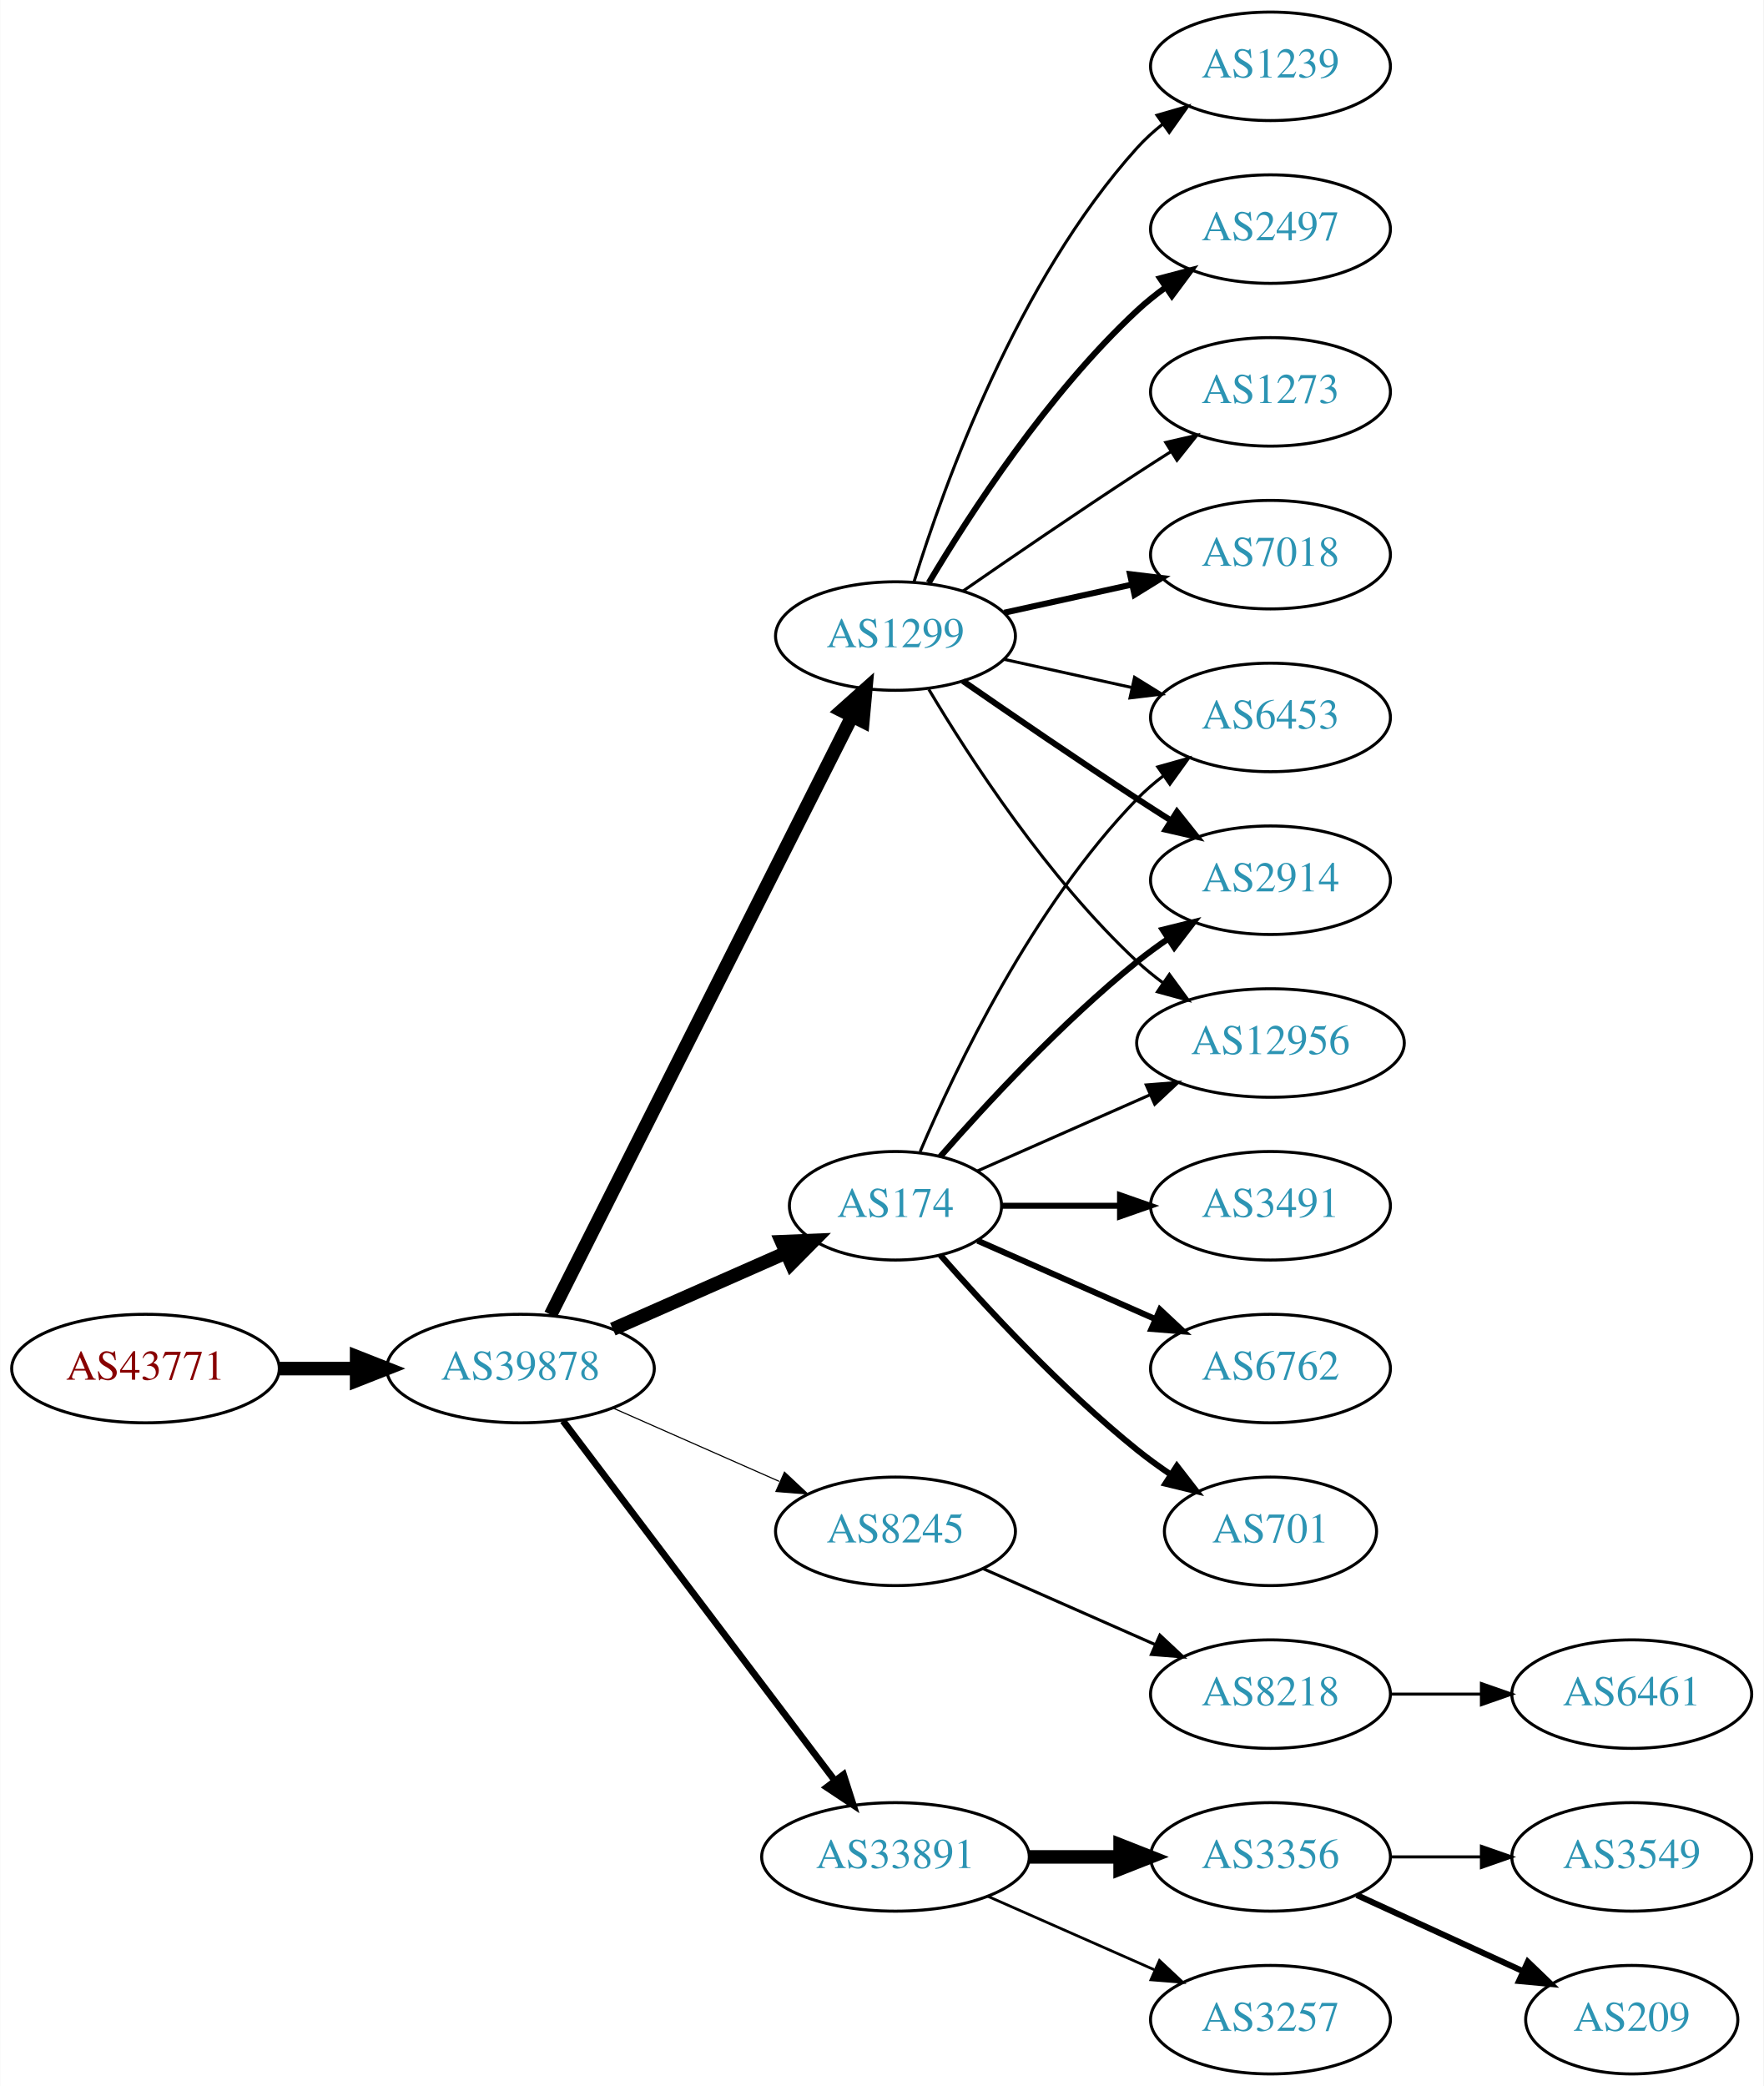
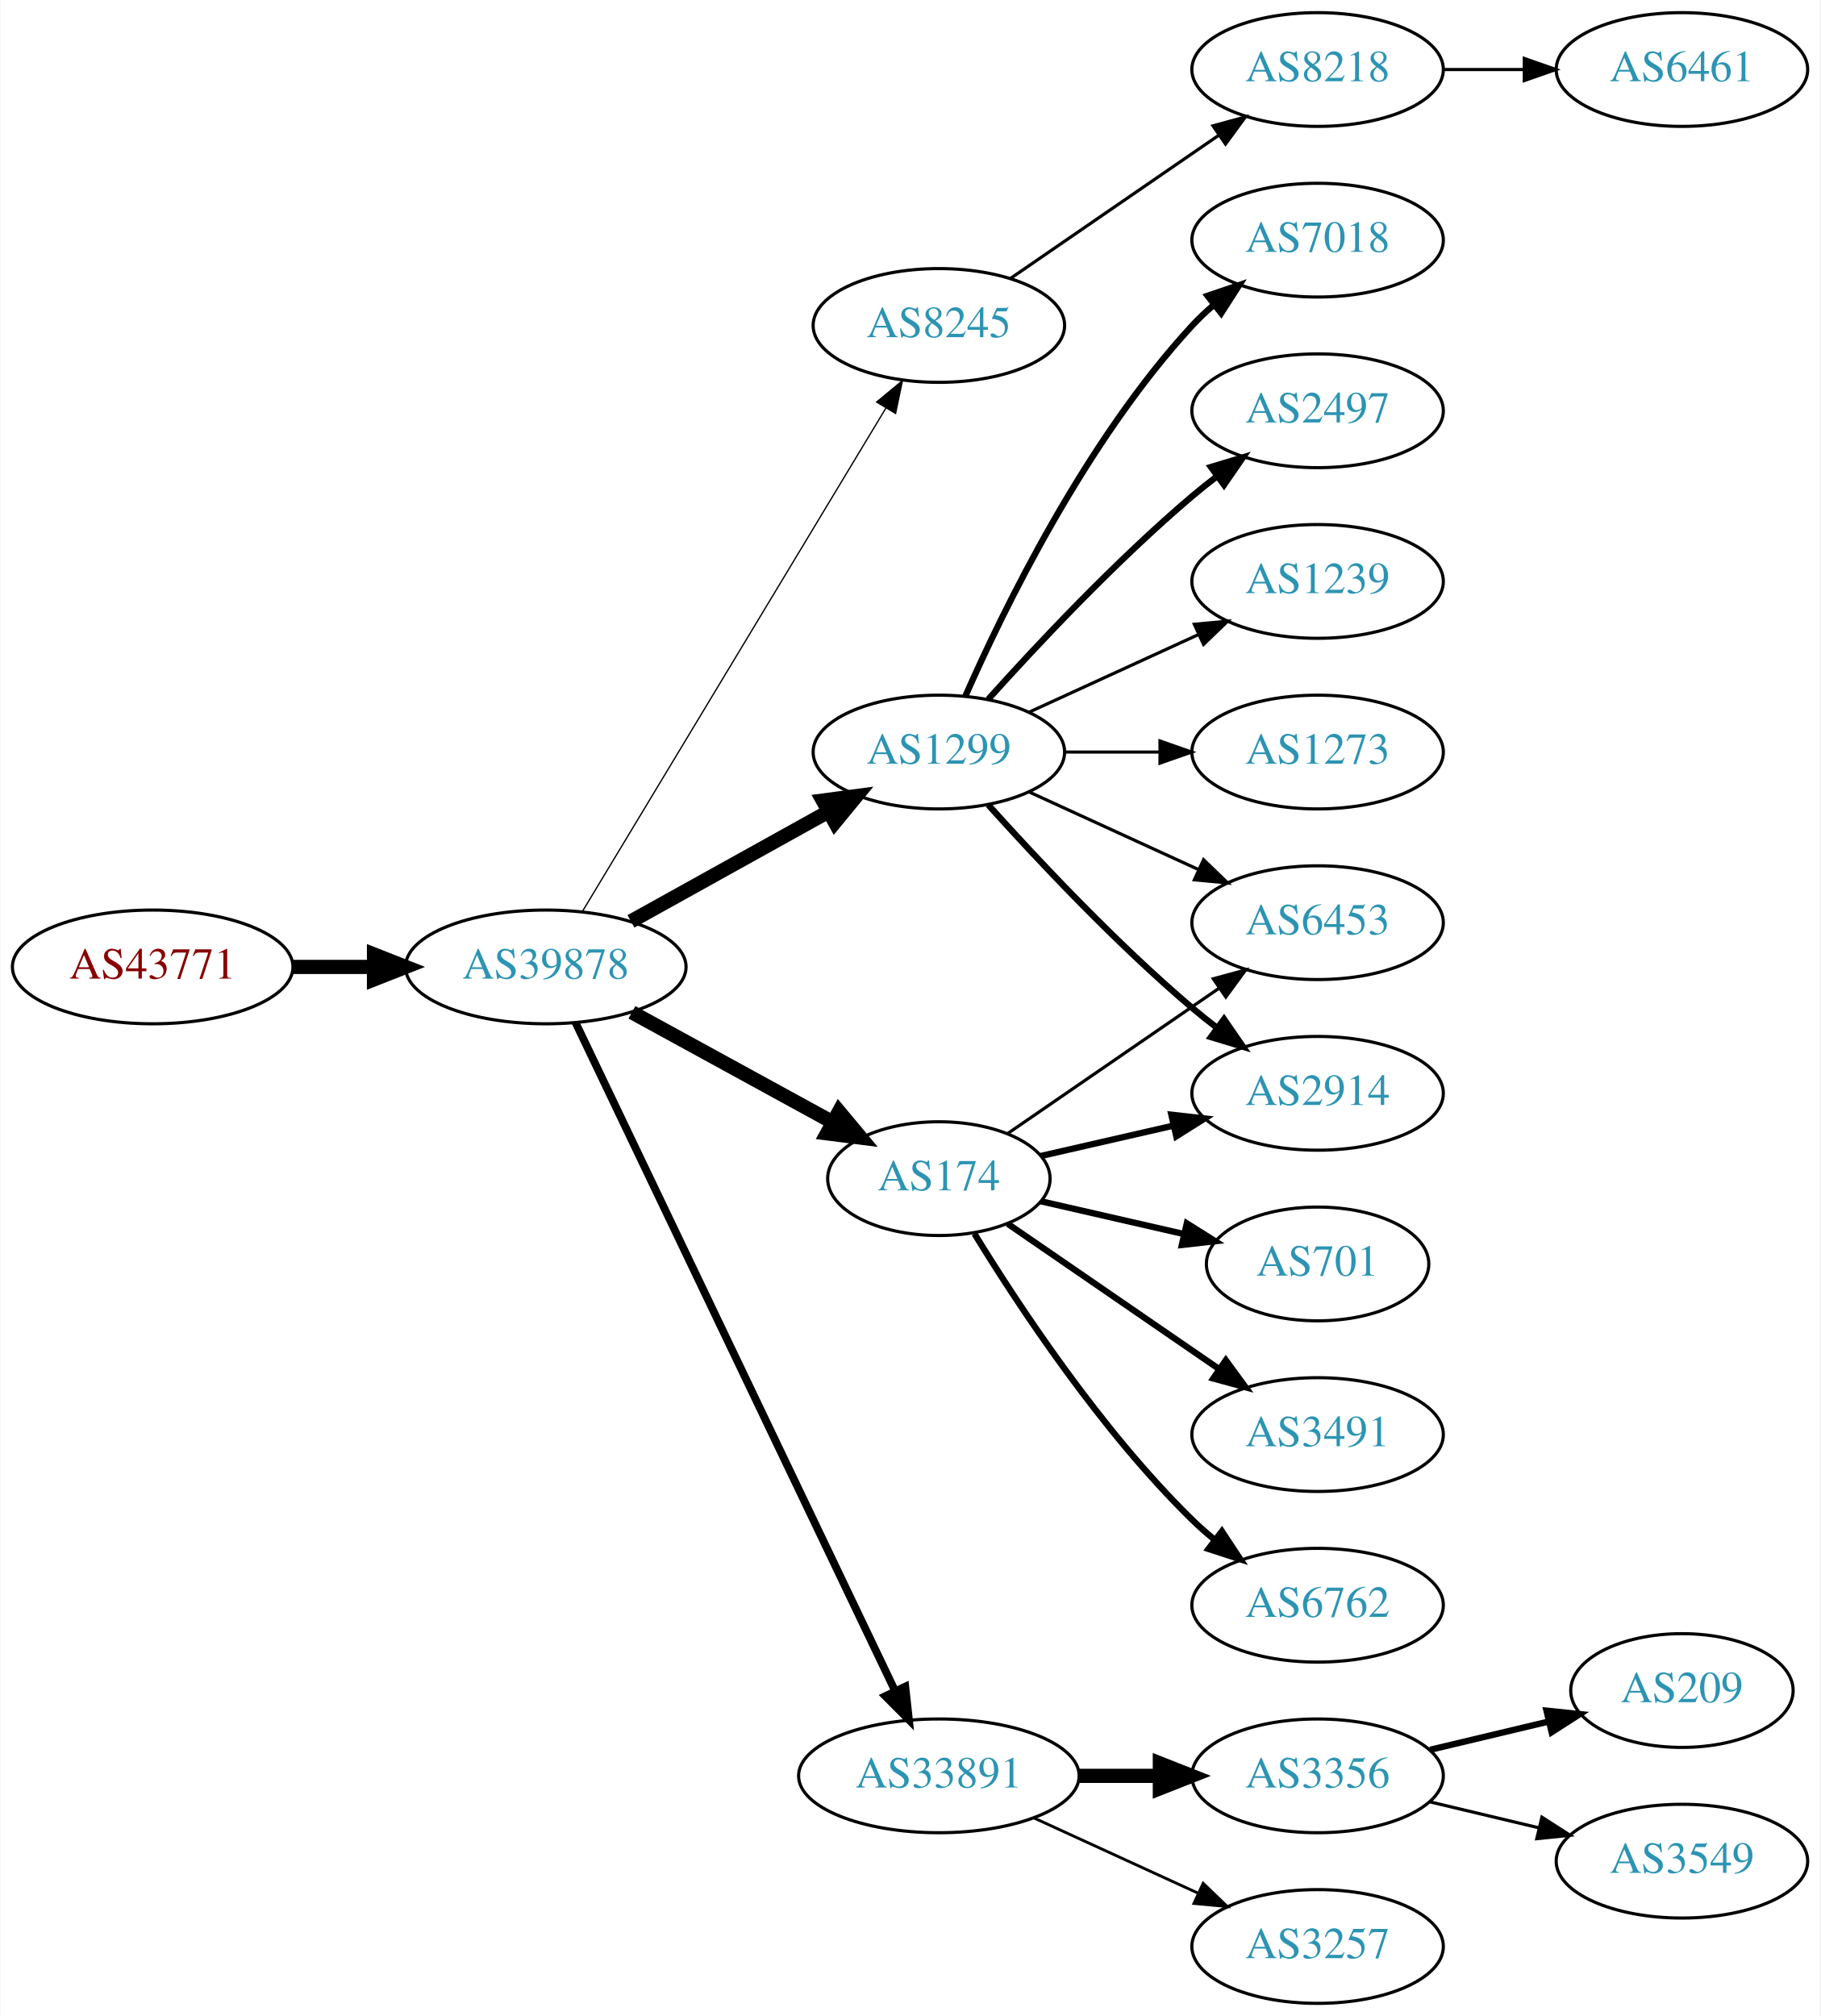
- <svg xmlns="http://www.w3.org/2000/svg" xmlns:xlink="http://www.w3.org/1999/xlink" width="585pt" height="692pt" viewBox="0.00 0.00 584.86 692.00">
-   <g id="graph0" class="graph" transform="scale(1 1) rotate(0) translate(4 688)">
-     <polygon fill="white" stroke="none" points="-4,4 -4,-688 580.862,-688 580.862,4 -4,4" />
+ <svg xmlns="http://www.w3.org/2000/svg" xmlns:xlink="http://www.w3.org/1999/xlink" width="576pt" height="638pt" viewBox="0.00 0.00 575.76 638.00">
+   <g id="graph0" class="graph" transform="scale(1 1) rotate(0) translate(4 634)">
+     <polygon fill="white" stroke="none" points="-4,4 -4,-634 571.762,-634 571.762,4 -4,4" />
    <g id="node1" class="node">
      <g id="a_node1">
        <a xlink:href="/asn/43771" xlink:title="AS43771 ~ MUKI-AS [AT]">
-           <ellipse fill="#ffffff" stroke="black" cx="44.196" cy="-234" rx="44.393" ry="18" />
-           <text text-anchor="middle" x="44.196" y="-230.3" font-family="Times,serif" font-size="14.00" fill="#880000">AS43771</text>
+           <ellipse fill="#ffffff" stroke="black" cx="44.196" cy="-328" rx="44.393" ry="18" />
+           <text text-anchor="middle" x="44.196" y="-324.3" font-family="Times,serif" font-size="14.00" fill="#880000">AS43771</text>
        </a>
      </g>
    </g>
    <g id="node2" class="node">
      <g id="a_node2">
        <a xlink:href="/asn/39878" xlink:title="AS39878 ~ Peter Rauter GmbH [AT]">
-           <ellipse fill="#ffffff" stroke="black" cx="168.588" cy="-234" rx="44.393" ry="18" />
-           <text text-anchor="middle" x="168.588" y="-230.3" font-family="Times,serif" font-size="14.00" fill="#2c94b3">AS39878</text>
+           <ellipse fill="#ffffff" stroke="black" cx="168.588" cy="-328" rx="44.393" ry="18" />
+           <text text-anchor="middle" x="168.588" y="-324.3" font-family="Times,serif" font-size="14.00" fill="#2c94b3">AS39878</text>
        </a>
      </g>
    </g>
    <g id="edge1" class="edge">
-       <path fill="none" stroke="black" stroke-width="4.5" d="M88.692,-234C96.898,-234 105.569,-234 114.041,-234" />
-       <polygon fill="black" stroke="black" stroke-width="4.5" points="114.233,-237.938 124.233,-234 114.233,-230.063 114.233,-237.938" />
+       <path fill="none" stroke="black" stroke-width="4.5" d="M88.692,-328C96.898,-328 105.569,-328 114.041,-328" />
+       <polygon fill="black" stroke="black" stroke-width="4.5" points="114.233,-331.938 124.233,-328 114.233,-324.063 114.233,-331.938" />
    </g>
    <g id="node3" class="node">
      <g id="a_node3">
-         <a xlink:href="/asn/174" xlink:title="AS174 ~ Cogent Communications [US]">
-           <ellipse fill="#ffffff" stroke="black" cx="292.98" cy="-288" rx="35.194" ry="18" />
-           <text text-anchor="middle" x="292.98" y="-284.3" font-family="Times,serif" font-size="14.00" fill="#2c94b3">AS174</text>
+         <a xlink:href="/asn/8245" xlink:title="AS8245 ~ Video-Broadcast GmbH [AT]">
+           <ellipse fill="#ffffff" stroke="black" cx="292.98" cy="-531" rx="39.794" ry="18" />
+           <text text-anchor="middle" x="292.98" y="-527.3" font-family="Times,serif" font-size="14.00" fill="#2c94b3">AS8245</text>
        </a>
      </g>
    </g>
    <g id="edge2" class="edge">
-       <path fill="none" stroke="black" stroke-width="4.5" d="M199.216,-247.072C216.487,-254.692 238.378,-264.35 256.556,-272.371" />
-       <polygon fill="black" stroke="black" stroke-width="4.5" points="255.211,-276.081 265.949,-276.515 258.39,-268.876 255.211,-276.081" />
+       <path fill="none" stroke="black" stroke-width="0.409" d="M180.236,-345.66C201.855,-381.517 250.984,-463.003 276.281,-504.961" />
+       <polygon fill="black" stroke="black" stroke-width="0.409" points="273.284,-506.769 281.445,-513.526 279.279,-503.154 273.284,-506.769" />
    </g>
    <g id="node4" class="node">
      <g id="a_node4">
-         <a xlink:href="/asn/1299" xlink:title="AS1299 ~ Telia Carrier [EU]">
-           <ellipse fill="#ffffff" stroke="black" cx="292.98" cy="-477" rx="39.794" ry="18" />
-           <text text-anchor="middle" x="292.98" y="-473.3" font-family="Times,serif" font-size="14.00" fill="#2c94b3">AS1299</text>
+         <a xlink:href="/asn/174" xlink:title="AS174 ~ Cogent Communications [US]">
+           <ellipse fill="#ffffff" stroke="black" cx="292.98" cy="-261" rx="35.194" ry="18" />
+           <text text-anchor="middle" x="292.98" y="-257.3" font-family="Times,serif" font-size="14.00" fill="#2c94b3">AS174</text>
        </a>
      </g>
    </g>
    <g id="edge3" class="edge">
-       <path fill="none" stroke="black" stroke-width="4.5" d="M178.588,-251.868C199.859,-294.101 253.335,-400.272 278.496,-450.227" />
-       <polygon fill="black" stroke="black" stroke-width="4.5" points="275.117,-452.273 283.132,-459.433 282.151,-448.731 275.117,-452.273" />
+       <path fill="none" stroke="black" stroke-width="4.5" d="M195.844,-313.627C214.399,-303.47 239.399,-289.784 259.254,-278.915" />
+       <polygon fill="black" stroke="black" stroke-width="4.5" points="261.373,-282.244 268.254,-273.988 257.591,-275.336 261.373,-282.244" />
    </g>
    <g id="node5" class="node">
      <g id="a_node5">
-         <a xlink:href="/asn/8245" xlink:title="AS8245 ~ Video-Broadcast GmbH [AT]">
-           <ellipse fill="#ffffff" stroke="black" cx="292.98" cy="-180" rx="39.794" ry="18" />
-           <text text-anchor="middle" x="292.98" y="-176.3" font-family="Times,serif" font-size="14.00" fill="#2c94b3">AS8245</text>
-         </a>
-       </g>
-     </g>
-     <g id="edge4" class="edge">
-       <path fill="none" stroke="black" stroke-width="0.375" d="M199.216,-220.928C215.81,-213.607 236.67,-204.403 254.403,-196.579" />
-       <polygon fill="black" stroke="black" stroke-width="0.375" points="256.151,-199.634 263.887,-192.395 253.325,-193.23 256.151,-199.634" />
-     </g>
-     <g id="node6" class="node">
-       <g id="a_node6">
        <a xlink:href="/asn/33891" xlink:title="AS33891 ~ CORE-BACKBONE GMBH GLOBAL NETWORK [DE]">
          <ellipse fill="#ffffff" stroke="black" cx="292.98" cy="-72" rx="44.393" ry="18" />
          <text text-anchor="middle" x="292.98" y="-68.3" font-family="Times,serif" font-size="14.00" fill="#2c94b3">AS33891</text>
        </a>
      </g>
    </g>
+     <g id="edge4" class="edge">
+       <path fill="none" stroke="black" stroke-width="2.455" d="M178.001,-310.404C199.05,-266.377 254.098,-151.235 279.188,-98.757" />
+       <polygon fill="black" stroke="black" stroke-width="2.455" points="282.353,-100.251 283.509,-89.719 276.038,-97.231 282.353,-100.251" />
+     </g>
+     <g id="node6" class="node">
+       <g id="a_node6">
+         <a xlink:href="/asn/1299" xlink:title="AS1299 ~ Telia Carrier [EU]">
+           <ellipse fill="#ffffff" stroke="black" cx="292.98" cy="-396" rx="39.794" ry="18" />
+           <text text-anchor="middle" x="292.98" y="-392.3" font-family="Times,serif" font-size="14.00" fill="#2c94b3">AS1299</text>
+         </a>
+       </g>
+     </g>
    <g id="edge5" class="edge">
-       <path fill="none" stroke="black" stroke-width="2.25" d="M182.686,-216.663C204.311,-188.04 247.582,-130.767 272.705,-97.514" />
-       <polygon fill="black" stroke="black" stroke-width="2.25" points="275.741,-99.301 278.976,-89.212 270.156,-95.081 275.741,-99.301" />
+       <path fill="none" stroke="black" stroke-width="4.5" d="M195.544,-342.421C213.717,-352.518 238.18,-366.109 257.919,-377.076" />
+       <polygon fill="black" stroke="black" stroke-width="4.5" points="256.245,-380.65 266.899,-382.065 260.07,-373.766 256.245,-380.65" />
    </g>
    <g id="node7" class="node">
      <g id="a_node7">
-         <a xlink:href="/asn/6453" xlink:title="AS6453 ~ TATA COMMUNICATIONS (AMERICA) INC [US]">
-           <ellipse fill="#ffffff" stroke="black" cx="417.373" cy="-450" rx="39.794" ry="18" />
-           <text text-anchor="middle" x="417.373" y="-446.3" font-family="Times,serif" font-size="14.00" fill="#2c94b3">AS6453</text>
+         <a xlink:href="/asn/8218" xlink:title="AS8218 ~ legacy Neotelecoms [FR]">
+           <ellipse fill="#ffffff" stroke="black" cx="412.823" cy="-612" rx="39.794" ry="18" />
+           <text text-anchor="middle" x="412.823" y="-608.3" font-family="Times,serif" font-size="14.00" fill="#2c94b3">AS8218</text>
        </a>
      </g>
    </g>
    <g id="edge6" class="edge">
-       <path fill="none" stroke="black" d="M301.171,-305.975C312.938,-333.682 338.512,-387.348 373.176,-423 375.797,-425.695 378.737,-428.239 381.82,-430.608" />
-       <polygon fill="black" stroke="black" points="379.986,-433.597 390.189,-436.455 383.995,-427.859 379.986,-433.597" />
-     </g>
-     <g id="node8" class="node">
-       <g id="a_node8">
-         <a xlink:href="/asn/3491" xlink:title="AS3491 ~ PCCW Global, Inc. [US]">
-           <ellipse fill="#ffffff" stroke="black" cx="417.373" cy="-288" rx="39.794" ry="18" />
-           <text text-anchor="middle" x="417.373" y="-284.3" font-family="Times,serif" font-size="14.00" fill="#2c94b3">AS3491</text>
-         </a>
-       </g>
-     </g>
-     <g id="edge7" class="edge">
-       <path fill="none" stroke="black" stroke-width="2" d="M328.399,-288C340.45,-288 354.226,-288 367.244,-288" />
-       <polygon fill="black" stroke="black" stroke-width="2" points="367.474,-291.5 377.473,-288 367.473,-284.5 367.474,-291.5" />
+       <path fill="none" stroke="black" d="M315.595,-545.857C334.083,-558.565 360.897,-576.995 381.526,-591.175" />
+       <polygon fill="black" stroke="black" points="379.723,-594.183 389.947,-596.963 383.688,-588.414 379.723,-594.183" />
    </g>
    <g id="node9" class="node">
      <g id="a_node9">
-         <a xlink:href="/asn/6762" xlink:title="AS6762 ~ TELECOM ITALIA SPARKLE S.p.A. [IT]">
-           <ellipse fill="#ffffff" stroke="black" cx="417.373" cy="-234" rx="39.794" ry="18" />
-           <text text-anchor="middle" x="417.373" y="-230.3" font-family="Times,serif" font-size="14.00" fill="#2c94b3">AS6762</text>
+         <a xlink:href="/asn/6453" xlink:title="AS6453 ~ TATA COMMUNICATIONS (AMERICA) INC [US]">
+           <ellipse fill="#ffffff" stroke="black" cx="412.823" cy="-342" rx="39.794" ry="18" />
+           <text text-anchor="middle" x="412.823" y="-338.3" font-family="Times,serif" font-size="14.00" fill="#2c94b3">AS6453</text>
        </a>
      </g>
    </g>
    <g id="edge8" class="edge">
-       <path fill="none" stroke="black" stroke-width="2" d="M320.237,-276.416C337.422,-268.833 360.135,-258.812 379.17,-250.414" />
-       <polygon fill="black" stroke="black" stroke-width="2" points="380.721,-253.555 388.458,-246.316 377.896,-247.151 380.721,-253.555" />
+       <path fill="none" stroke="black" d="M314.777,-275.295C333.361,-288.068 360.811,-306.937 381.779,-321.349" />
+       <polygon fill="black" stroke="black" points="379.814,-324.245 390.037,-327.025 383.779,-318.476 379.814,-324.245" />
    </g>
    <g id="node10" class="node">
      <g id="a_node10">
-         <a xlink:href="/asn/2914" xlink:title="AS2914 ~ NTT America, Inc. [US]">
-           <ellipse fill="#ffffff" stroke="black" cx="417.373" cy="-396" rx="39.794" ry="18" />
-           <text text-anchor="middle" x="417.373" y="-392.3" font-family="Times,serif" font-size="14.00" fill="#2c94b3">AS2914</text>
+         <a xlink:href="/asn/701" xlink:title="AS701 ~ UUNET [US]">
+           <ellipse fill="#ffffff" stroke="black" cx="412.823" cy="-234" rx="35.194" ry="18" />
+           <text text-anchor="middle" x="412.823" y="-230.3" font-family="Times,serif" font-size="14.00" fill="#2c94b3">AS701</text>
        </a>
      </g>
    </g>
    <g id="edge9" class="edge">
-       <path fill="none" stroke="black" stroke-width="2" d="M307.854,-304.345C322.924,-321.559 348.202,-348.901 373.176,-369 376.432,-371.62 379.957,-374.192 383.542,-376.646" />
-       <polygon fill="black" stroke="black" stroke-width="2" points="381.629,-379.577 391.914,-382.121 385.46,-373.719 381.629,-379.577" />
+       <path fill="none" stroke="black" stroke-width="2" d="M325.251,-253.835C339.101,-250.662 355.588,-246.885 370.439,-243.482" />
+       <polygon fill="black" stroke="black" stroke-width="2" points="371.441,-246.843 380.407,-241.198 369.877,-240.02 371.441,-246.843" />
    </g>
    <g id="node11" class="node">
      <g id="a_node11">
-         <a xlink:href="/asn/701" xlink:title="AS701 ~ UUNET [US]">
-           <ellipse fill="#ffffff" stroke="black" cx="417.373" cy="-180" rx="35.194" ry="18" />
-           <text text-anchor="middle" x="417.373" y="-176.3" font-family="Times,serif" font-size="14.00" fill="#2c94b3">AS701</text>
+         <a xlink:href="/asn/3491" xlink:title="AS3491 ~ PCCW Global, Inc. [US]">
+           <ellipse fill="#ffffff" stroke="black" cx="412.823" cy="-180" rx="39.794" ry="18" />
+           <text text-anchor="middle" x="412.823" y="-176.3" font-family="Times,serif" font-size="14.00" fill="#2c94b3">AS3491</text>
        </a>
      </g>
    </g>
    <g id="edge10" class="edge">
-       <path fill="none" stroke="black" stroke-width="2" d="M307.854,-271.655C322.924,-254.441 348.202,-227.099 373.176,-207 376.682,-204.179 380.5,-201.413 384.368,-198.792" />
-       <polygon fill="black" stroke="black" stroke-width="2" points="386.325,-201.694 392.813,-193.318 382.518,-195.82 386.325,-201.694" />
+       <path fill="none" stroke="black" stroke-width="2" d="M314.777,-246.705C333.361,-233.932 360.811,-215.063 381.779,-200.651" />
+       <polygon fill="black" stroke="black" stroke-width="2" points="383.779,-203.524 390.037,-194.975 379.814,-197.755 383.779,-203.524" />
    </g>
    <g id="node12" class="node">
      <g id="a_node12">
-         <a xlink:href="/asn/12956" xlink:title="AS12956 ~ TELXIUS [ES]">
-           <ellipse fill="#ffffff" stroke="black" cx="417.373" cy="-342" rx="44.393" ry="18" />
-           <text text-anchor="middle" x="417.373" y="-338.3" font-family="Times,serif" font-size="14.00" fill="#2c94b3">AS12956</text>
+         <a xlink:href="/asn/2914" xlink:title="AS2914 ~ NTT America, Inc. [US]">
+           <ellipse fill="#ffffff" stroke="black" cx="412.823" cy="-288" rx="39.794" ry="18" />
+           <text text-anchor="middle" x="412.823" y="-284.3" font-family="Times,serif" font-size="14.00" fill="#2c94b3">AS2914</text>
        </a>
      </g>
    </g>
    <g id="edge11" class="edge">
-       <path fill="none" stroke="black" d="M320.237,-299.584C336.941,-306.954 358.869,-316.629 377.564,-324.877" />
-       <polygon fill="black" stroke="black" points="376.16,-328.083 386.722,-328.918 378.985,-321.679 376.16,-328.083" />
+       <path fill="none" stroke="black" stroke-width="2" d="M325.251,-268.165C338.09,-271.106 353.195,-274.567 367.162,-277.767" />
+       <polygon fill="black" stroke="black" stroke-width="2" points="366.553,-281.219 377.083,-280.04 368.117,-274.395 366.553,-281.219" />
+     </g>
+     <g id="node13" class="node">
+       <g id="a_node13">
+         <a xlink:href="/asn/6762" xlink:title="AS6762 ~ TELECOM ITALIA SPARKLE S.p.A. [IT]">
+           <ellipse fill="#ffffff" stroke="black" cx="412.823" cy="-126" rx="39.794" ry="18" />
+           <text text-anchor="middle" x="412.823" y="-122.3" font-family="Times,serif" font-size="14.00" fill="#2c94b3">AS6762</text>
+         </a>
+       </g>
+     </g>
+     <g id="edge12" class="edge">
+       <path fill="none" stroke="black" stroke-width="2" d="M304.246,-243.56C318.055,-221.009 344.243,-181.278 373.176,-153 375.317,-150.908 377.634,-148.863 380.034,-146.894" />
+       <polygon fill="black" stroke="black" stroke-width="2" points="382.544,-149.382 388.375,-140.536 378.301,-143.815 382.544,-149.382" />
+     </g>
+     <g id="node14" class="node">
+       <g id="a_node14">
+         <a xlink:href="/asn/3356" xlink:title="AS3356 ~ Level 3 Parent, LLC [US]">
+           <ellipse fill="#ffffff" stroke="black" cx="412.823" cy="-72" rx="39.794" ry="18" />
+           <text text-anchor="middle" x="412.823" y="-68.3" font-family="Times,serif" font-size="14.00" fill="#2c94b3">AS3356</text>
+         </a>
+       </g>
+     </g>
+     <g id="edge13" class="edge">
+       <path fill="none" stroke="black" stroke-width="4.5" d="M337.191,-72C345.504,-72 354.267,-72 362.749,-72" />
+       <polygon fill="black" stroke="black" stroke-width="4.5" points="362.908,-75.938 372.908,-72 362.908,-68.063 362.908,-75.938" />
+     </g>
+     <g id="node15" class="node">
+       <g id="a_node15">
+         <a xlink:href="/asn/3257" xlink:title="AS3257 ~ GTT [DE]">
+           <ellipse fill="#ffffff" stroke="black" cx="412.823" cy="-18" rx="39.794" ry="18" />
+           <text text-anchor="middle" x="412.823" y="-14.3" font-family="Times,serif" font-size="14.00" fill="#2c94b3">AS3257</text>
+         </a>
+       </g>
+     </g>
+     <g id="edge14" class="edge">
+       <path fill="none" stroke="black" stroke-width="0.9" d="M323.11,-58.652C338.721,-51.498 358.119,-42.609 374.791,-34.969" />
+       <polygon fill="black" stroke="black" stroke-width="0.9" points="376.61,-37.986 384.243,-30.638 373.694,-31.622 376.61,-37.986" />
    </g>
    <g id="edge20" class="edge">
-       <path fill="none" stroke="black" d="M329.053,-469.263C342.24,-466.354 357.42,-463.005 371.386,-459.924" />
-       <polygon fill="black" stroke="black" points="372.284,-463.31 381.295,-457.738 370.776,-456.475 372.284,-463.31" />
-     </g>
-     <g id="edge18" class="edge">
-       <path fill="none" stroke="black" stroke-width="2" d="M315.337,-462.099C331.188,-451.123 353.391,-435.921 373.176,-423 376.758,-420.661 380.529,-418.241 384.289,-415.856" />
-       <polygon fill="black" stroke="black" stroke-width="2" points="386.352,-418.693 392.95,-410.404 382.623,-412.769 386.352,-418.693" />
-     </g>
-     <g id="edge21" class="edge">
-       <path fill="none" stroke="black" d="M304.026,-459.329C317.597,-436.528 343.529,-396.528 373.176,-369 375.783,-366.58 378.637,-364.254 381.595,-362.052" />
-       <polygon fill="black" stroke="black" points="383.843,-364.754 390.095,-356.2 379.873,-358.988 383.843,-364.754" />
+       <path fill="none" stroke="black" d="M321.609,-383.339C337.566,-376.027 357.837,-366.739 375.119,-358.819" />
+       <polygon fill="black" stroke="black" points="376.734,-361.929 384.367,-354.581 373.818,-355.565 376.734,-361.929" />
+     </g>
+     <g id="edge15" class="edge">
+       <path fill="none" stroke="black" stroke-width="2" d="M308.626,-379.275C323.927,-362.235 349.025,-335.477 373.176,-315 375.674,-312.883 378.334,-310.768 381.045,-308.707" />
+       <polygon fill="black" stroke="black" stroke-width="2" points="383.212,-311.459 389.222,-302.734 379.082,-305.806 383.212,-311.459" />
+     </g>
+     <g id="node16" class="node">
+       <g id="a_node16">
+         <a xlink:href="/asn/7018" xlink:title="AS7018 ~ AT&amp;T Services, Inc. [US]">
+           <ellipse fill="#ffffff" stroke="black" cx="412.823" cy="-558" rx="39.794" ry="18" />
+           <text text-anchor="middle" x="412.823" y="-554.3" font-family="Times,serif" font-size="14.00" fill="#2c94b3">AS7018</text>
+         </a>
+       </g>
+     </g>
+     <g id="edge16" class="edge">
+       <path fill="none" stroke="black" stroke-width="2" d="M301.396,-413.761C313.464,-441.183 339.436,-494.473 373.176,-531 375.207,-533.198 377.446,-535.319 379.792,-537.34" />
+       <polygon fill="black" stroke="black" stroke-width="2" points="378.004,-540.386 388.036,-543.794 382.319,-534.874 378.004,-540.386" />
    </g>
    <g id="node17" class="node">
      <g id="a_node17">
-         <a xlink:href="/asn/7018" xlink:title="AS7018 ~ AT&amp;T Services, Inc. [US]">
-           <ellipse fill="#ffffff" stroke="black" cx="417.373" cy="-504" rx="39.794" ry="18" />
-           <text text-anchor="middle" x="417.373" y="-500.3" font-family="Times,serif" font-size="14.00" fill="#2c94b3">AS7018</text>
-         </a>
-       </g>
-     </g>
-     <g id="edge16" class="edge">
-       <path fill="none" stroke="black" stroke-width="2" d="M329.053,-484.737C342.24,-487.646 357.42,-490.995 371.386,-494.076" />
-       <polygon fill="black" stroke="black" stroke-width="2" points="370.776,-497.525 381.295,-496.262 372.284,-490.69 370.776,-497.525" />
+         <a xlink:href="/asn/2497" xlink:title="AS2497 ~ Internet Initiative Japan Inc. [JP]">
+           <ellipse fill="#ffffff" stroke="black" cx="412.823" cy="-504" rx="39.794" ry="18" />
+           <text text-anchor="middle" x="412.823" y="-500.3" font-family="Times,serif" font-size="14.00" fill="#2c94b3">AS2497</text>
+         </a>
+       </g>
+     </g>
+     <g id="edge17" class="edge">
+       <path fill="none" stroke="black" stroke-width="2" d="M308.626,-412.725C323.927,-429.765 349.025,-456.523 373.176,-477 375.674,-479.117 378.334,-481.232 381.045,-483.293" />
+       <polygon fill="black" stroke="black" stroke-width="2" points="379.082,-486.194 389.222,-489.266 383.212,-480.541 379.082,-486.194" />
    </g>
    <g id="node18" class="node">
      <g id="a_node18">
        <a xlink:href="/asn/1239" xlink:title="AS1239 ~ Sprint [US]">
-           <ellipse fill="#ffffff" stroke="black" cx="417.373" cy="-666" rx="39.794" ry="18" />
-           <text text-anchor="middle" x="417.373" y="-662.3" font-family="Times,serif" font-size="14.00" fill="#2c94b3">AS1239</text>
-         </a>
-       </g>
-     </g>
-     <g id="edge17" class="edge">
-       <path fill="none" stroke="black" d="M299.118,-494.94C309.021,-526.979 333.359,-594.812 373.176,-639 375.693,-641.792 378.564,-644.401 381.603,-646.812" />
-       <polygon fill="black" stroke="black" points="379.732,-649.776 389.911,-652.715 383.786,-644.07 379.732,-649.776" />
+           <ellipse fill="#ffffff" stroke="black" cx="412.823" cy="-450" rx="39.794" ry="18" />
+           <text text-anchor="middle" x="412.823" y="-446.3" font-family="Times,serif" font-size="14.00" fill="#2c94b3">AS1239</text>
+         </a>
+       </g>
+     </g>
+     <g id="edge18" class="edge">
+       <path fill="none" stroke="black" d="M321.609,-408.661C337.566,-415.973 357.837,-425.261 375.119,-433.181" />
+       <polygon fill="black" stroke="black" points="373.818,-436.435 384.367,-437.419 376.734,-430.071 373.818,-436.435" />
    </g>
    <g id="node19" class="node">
      <g id="a_node19">
-         <a xlink:href="/asn/2497" xlink:title="AS2497 ~ Internet Initiative Japan Inc. [JP]">
-           <ellipse fill="#ffffff" stroke="black" cx="417.373" cy="-612" rx="39.794" ry="18" />
-           <text text-anchor="middle" x="417.373" y="-608.3" font-family="Times,serif" font-size="14.00" fill="#2c94b3">AS2497</text>
+         <a xlink:href="/asn/1273" xlink:title="AS1273 ~ Vodafone Group PLC [EU]">
+           <ellipse fill="#ffffff" stroke="black" cx="412.823" cy="-396" rx="39.794" ry="18" />
+           <text text-anchor="middle" x="412.823" y="-392.3" font-family="Times,serif" font-size="14.00" fill="#2c94b3">AS1273</text>
        </a>
      </g>
    </g>
    <g id="edge19" class="edge">
-       <path fill="none" stroke="black" stroke-width="2" d="M304.026,-494.671C317.597,-517.472 343.529,-557.472 373.176,-585 376.083,-587.699 379.296,-590.28 382.62,-592.703" />
-       <polygon fill="black" stroke="black" stroke-width="2" points="380.755,-595.667 390.998,-598.375 384.679,-589.87 380.755,-595.667" />
+       <path fill="none" stroke="black" d="M332.893,-396C342.446,-396 352.796,-396 362.759,-396" />
+       <polygon fill="black" stroke="black" points="362.951,-399.5 372.951,-396 362.951,-392.5 362.951,-399.5" />
+     </g>
+     <g id="node8" class="node">
+       <g id="a_node8">
+         <a xlink:href="/asn/6461" xlink:title="AS6461 ~ Zayo Bandwidth [US]">
+           <ellipse fill="#ffffff" stroke="black" cx="528.116" cy="-612" rx="39.794" ry="18" />
+           <text text-anchor="middle" x="528.116" y="-608.3" font-family="Times,serif" font-size="14.00" fill="#2c94b3">AS6461</text>
+         </a>
+       </g>
+     </g>
+     <g id="edge7" class="edge">
+       <path fill="none" stroke="black" d="M452.495,-612C460.698,-612 469.462,-612 477.994,-612" />
+       <polygon fill="black" stroke="black" points="478.233,-615.5 488.233,-612 478.233,-608.5 478.233,-615.5" />
    </g>
    <g id="node20" class="node">
      <g id="a_node20">
-         <a xlink:href="/asn/1273" xlink:title="AS1273 ~ Vodafone Group PLC [EU]">
-           <ellipse fill="#ffffff" stroke="black" cx="417.373" cy="-558" rx="39.794" ry="18" />
-           <text text-anchor="middle" x="417.373" y="-554.3" font-family="Times,serif" font-size="14.00" fill="#2c94b3">AS1273</text>
-         </a>
-       </g>
-     </g>
-     <g id="edge22" class="edge">
-       <path fill="none" stroke="black" d="M315.337,-491.901C331.188,-502.877 353.391,-518.079 373.176,-531 376.758,-533.339 380.529,-535.759 384.289,-538.144" />
-       <polygon fill="black" stroke="black" points="382.623,-541.231 392.95,-543.596 386.352,-535.307 382.623,-541.231" />
-     </g>
-     <g id="node13" class="node">
-       <g id="a_node13">
-         <a xlink:href="/asn/8218" xlink:title="AS8218 ~ legacy Neotelecoms [FR]">
-           <ellipse fill="#ffffff" stroke="black" cx="417.373" cy="-126" rx="39.794" ry="18" />
-           <text text-anchor="middle" x="417.373" y="-122.3" font-family="Times,serif" font-size="14.00" fill="#2c94b3">AS8218</text>
-         </a>
-       </g>
-     </g>
-     <g id="edge12" class="edge">
-       <path fill="none" stroke="black" d="M322.06,-167.611C339.008,-160.134 360.805,-150.517 379.174,-142.412" />
-       <polygon fill="black" stroke="black" points="380.688,-145.57 388.424,-138.331 377.862,-139.166 380.688,-145.57" />
-     </g>
-     <g id="node15" class="node">
-       <g id="a_node15">
-         <a xlink:href="/asn/3257" xlink:title="AS3257 ~ GTT [DE]">
-           <ellipse fill="#ffffff" stroke="black" cx="417.373" cy="-18" rx="39.794" ry="18" />
-           <text text-anchor="middle" x="417.373" y="-14.3" font-family="Times,serif" font-size="14.00" fill="#2c94b3">AS3257</text>
-         </a>
-       </g>
-     </g>
-     <g id="edge14" class="edge">
-       <path fill="none" stroke="black" stroke-width="0.9" d="M323.608,-58.928C340.203,-51.606 361.062,-42.403 378.795,-34.579" />
-       <polygon fill="black" stroke="black" stroke-width="0.9" points="380.543,-37.634 388.279,-30.395 377.717,-31.23 380.543,-37.634" />
-     </g>
-     <g id="node16" class="node">
-       <g id="a_node16">
-         <a xlink:href="/asn/3356" xlink:title="AS3356 ~ Level 3 Parent, LLC [US]">
-           <ellipse fill="#ffffff" stroke="black" cx="417.373" cy="-72" rx="39.794" ry="18" />
-           <text text-anchor="middle" x="417.373" y="-68.3" font-family="Times,serif" font-size="14.00" fill="#2c94b3">AS3356</text>
-         </a>
-       </g>
-     </g>
-     <g id="edge15" class="edge">
-       <path fill="none" stroke="black" stroke-width="4.5" d="M337.476,-72C347.165,-72 357.502,-72 367.394,-72" />
-       <polygon fill="black" stroke="black" stroke-width="4.5" points="367.497,-75.938 377.497,-72 367.497,-68.063 367.497,-75.938" />
-     </g>
-     <g id="node14" class="node">
-       <g id="a_node14">
-         <a xlink:href="/asn/6461" xlink:title="AS6461 ~ Zayo Bandwidth [US]">
-           <ellipse fill="#ffffff" stroke="black" cx="537.215" cy="-126" rx="39.794" ry="18" />
-           <text text-anchor="middle" x="537.215" y="-122.3" font-family="Times,serif" font-size="14.00" fill="#2c94b3">AS6461</text>
-         </a>
-       </g>
-     </g>
-     <g id="edge13" class="edge">
-       <path fill="none" stroke="black" d="M457.285,-126C466.839,-126 477.188,-126 487.151,-126" />
-       <polygon fill="black" stroke="black" points="487.343,-129.5 497.343,-126 487.343,-122.5 487.343,-129.5" />
+         <a xlink:href="/asn/3549" xlink:title="AS3549 ~ Level 3 Parent, LLC [US]">
+           <ellipse fill="#ffffff" stroke="black" cx="528.116" cy="-45" rx="39.794" ry="18" />
+           <text text-anchor="middle" x="528.116" y="-41.3" font-family="Times,serif" font-size="14.00" fill="#2c94b3">AS3549</text>
+         </a>
+       </g>
+     </g>
+     <g id="edge21" class="edge">
+       <path fill="none" stroke="black" d="M448.43,-63.752C459.301,-61.162 471.456,-58.265 482.898,-55.538" />
+       <polygon fill="black" stroke="black" points="483.804,-58.92 492.721,-53.197 482.182,-52.111 483.804,-58.92" />
    </g>
    <g id="node21" class="node">
      <g id="a_node21">
        <a xlink:href="/asn/209" xlink:title="AS209 ~ CenturyLink Communications, LLC [US]">
-           <ellipse fill="#ffffff" stroke="black" cx="537.215" cy="-18" rx="35.194" ry="18" />
-           <text text-anchor="middle" x="537.215" y="-14.3" font-family="Times,serif" font-size="14.00" fill="#2c94b3">AS209</text>
-         </a>
-       </g>
-     </g>
-     <g id="edge23" class="edge">
-       <path fill="none" stroke="black" stroke-width="2" d="M446.001,-59.339C462.418,-51.817 483.399,-42.202 500.996,-34.139" />
-       <polygon fill="black" stroke="black" stroke-width="2" points="502.74,-37.189 510.373,-29.842 499.824,-30.826 502.74,-37.189" />
-     </g>
-     <g id="node22" class="node">
-       <g id="a_node22">
-         <a xlink:href="/asn/3549" xlink:title="AS3549 ~ Level 3 Parent, LLC [US]">
-           <ellipse fill="#ffffff" stroke="black" cx="537.215" cy="-72" rx="39.794" ry="18" />
-           <text text-anchor="middle" x="537.215" y="-68.3" font-family="Times,serif" font-size="14.00" fill="#2c94b3">AS3549</text>
-         </a>
-       </g>
-     </g>
-     <g id="edge24" class="edge">
-       <path fill="none" stroke="black" d="M457.285,-72C466.839,-72 477.188,-72 487.151,-72" />
-       <polygon fill="black" stroke="black" points="487.343,-75.5 497.343,-72 487.343,-68.5 487.343,-75.5" />
+           <ellipse fill="#ffffff" stroke="black" cx="528.116" cy="-99" rx="35.194" ry="18" />
+           <text text-anchor="middle" x="528.116" y="-95.3" font-family="Times,serif" font-size="14.00" fill="#2c94b3">AS209</text>
+         </a>
+       </g>
+     </g>
+     <g id="edge22" class="edge">
+       <path fill="none" stroke="black" stroke-width="2" d="M448.43,-80.248C460.225,-83.058 473.529,-86.229 485.797,-89.153" />
+       <polygon fill="black" stroke="black" stroke-width="2" points="485.263,-92.624 495.802,-91.537 486.886,-85.814 485.263,-92.624" />
    </g>
  </g>
</svg>
